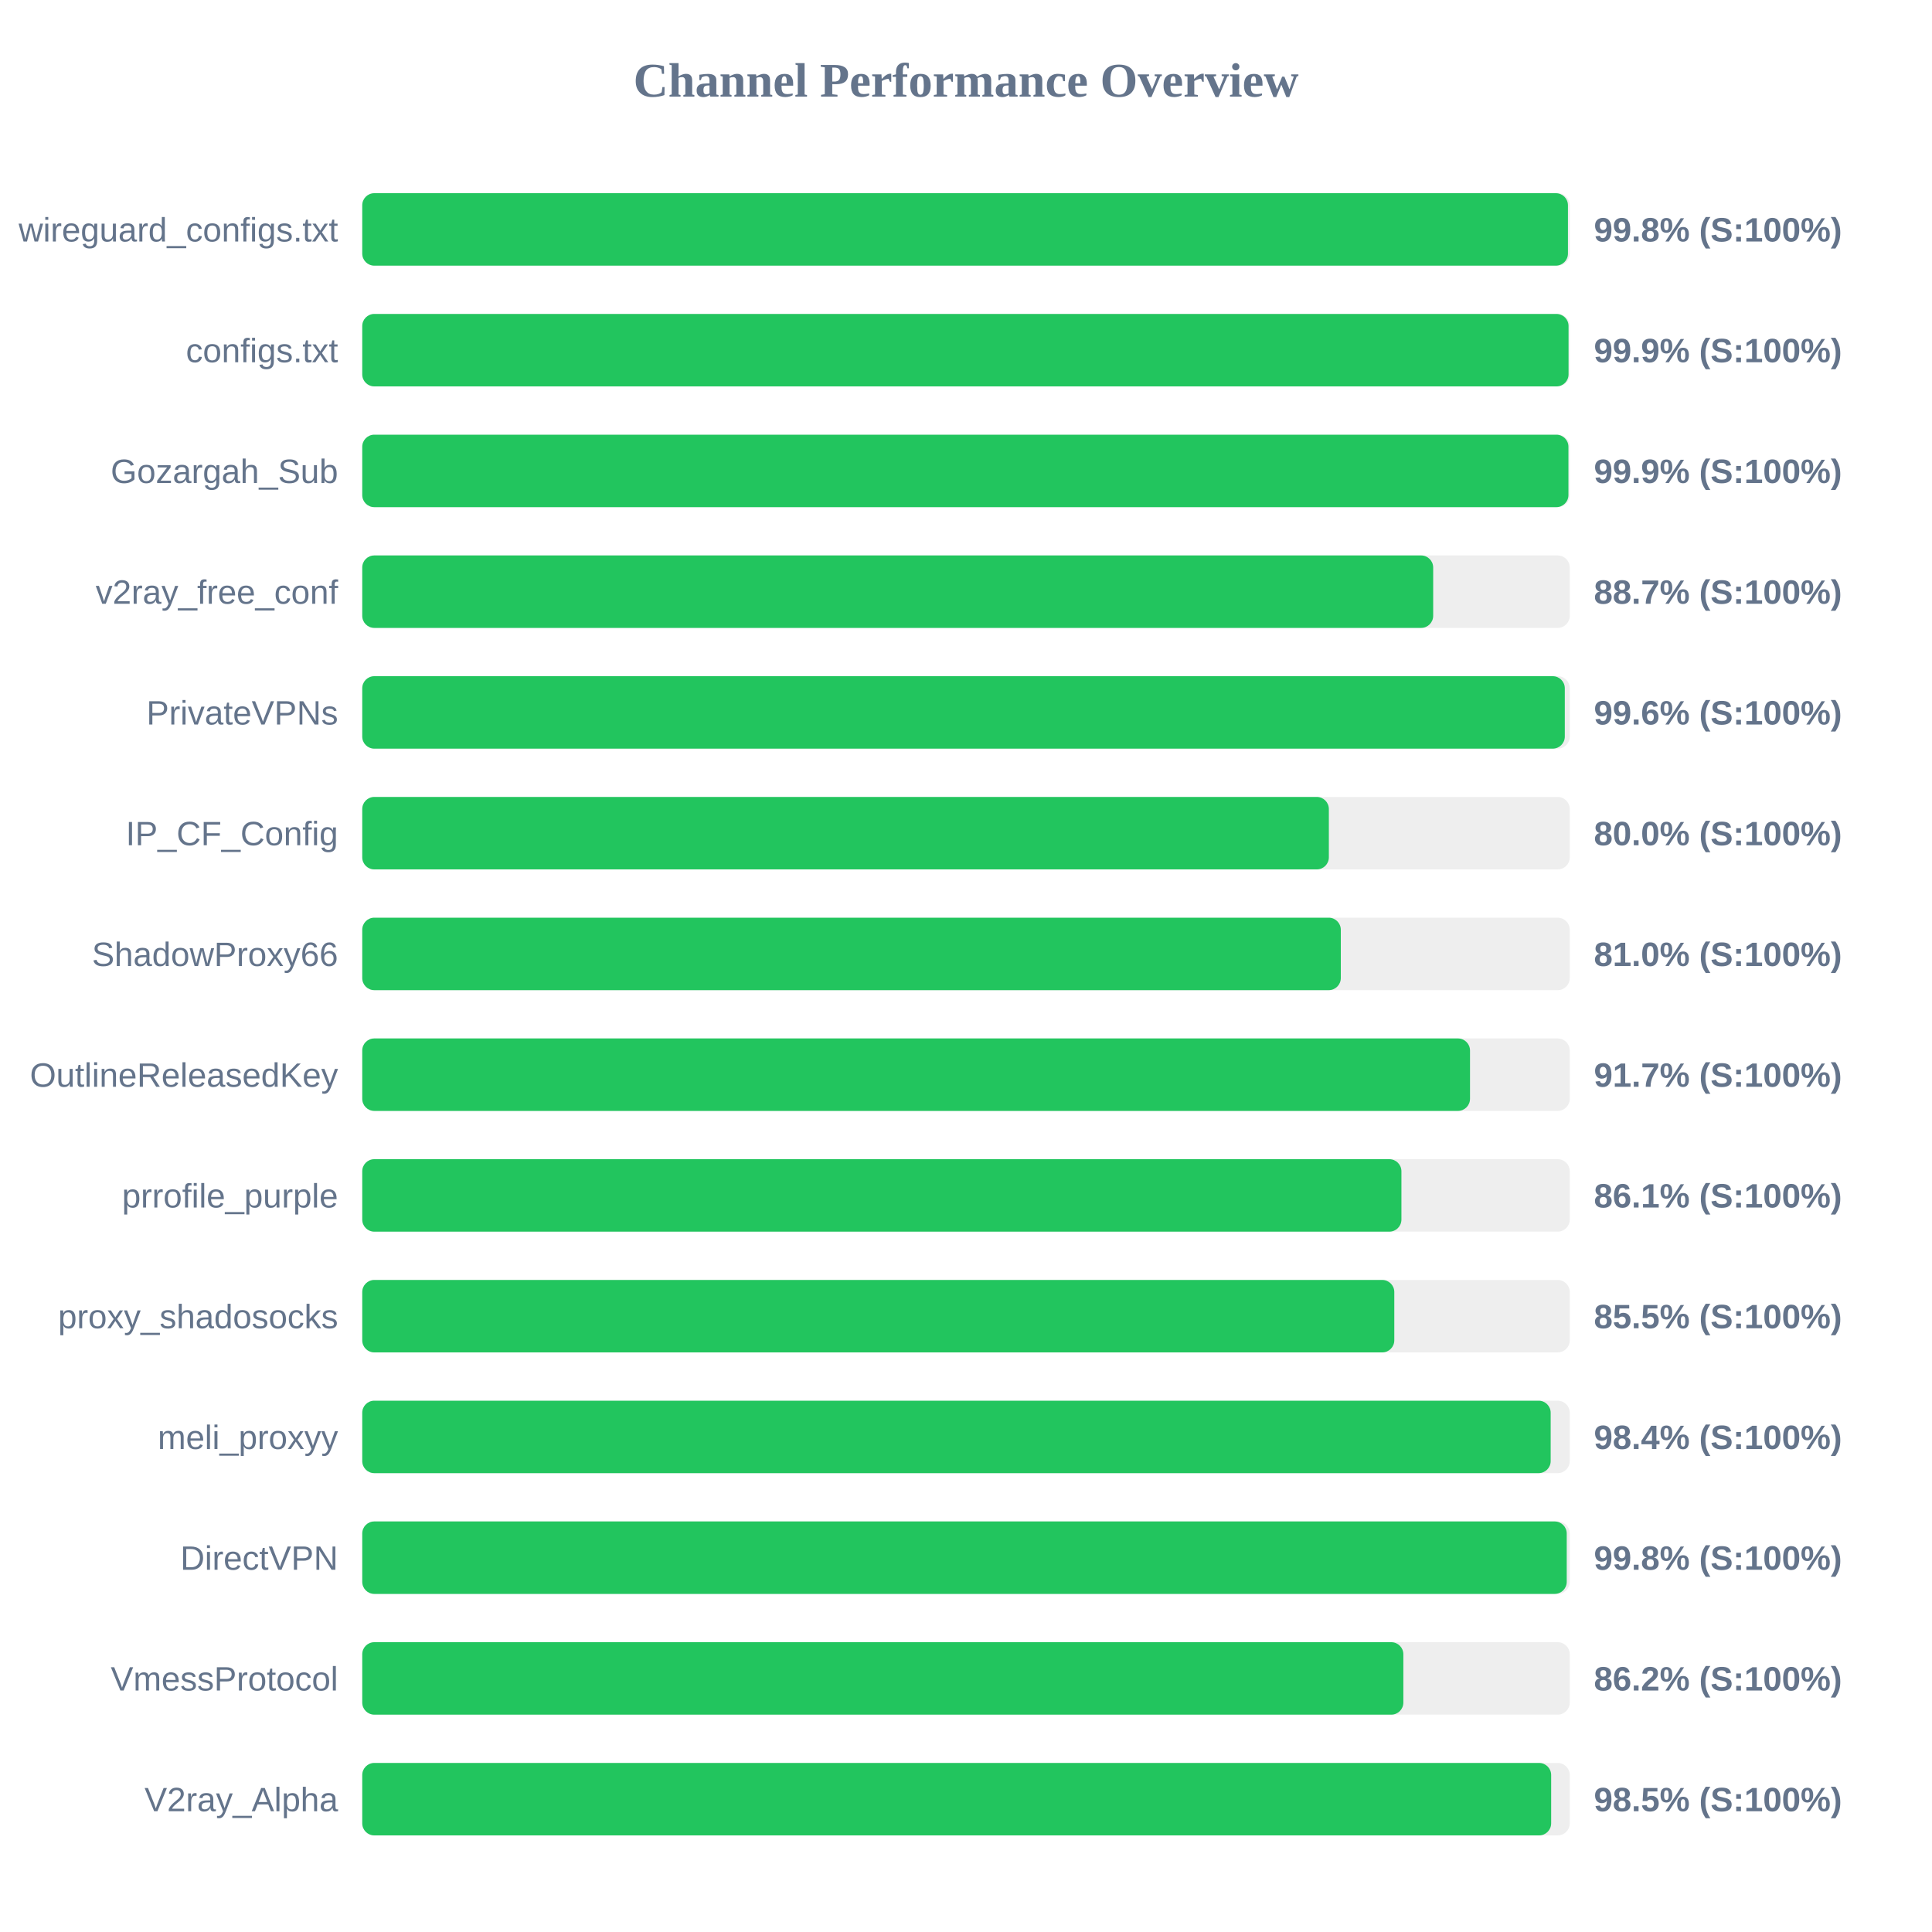
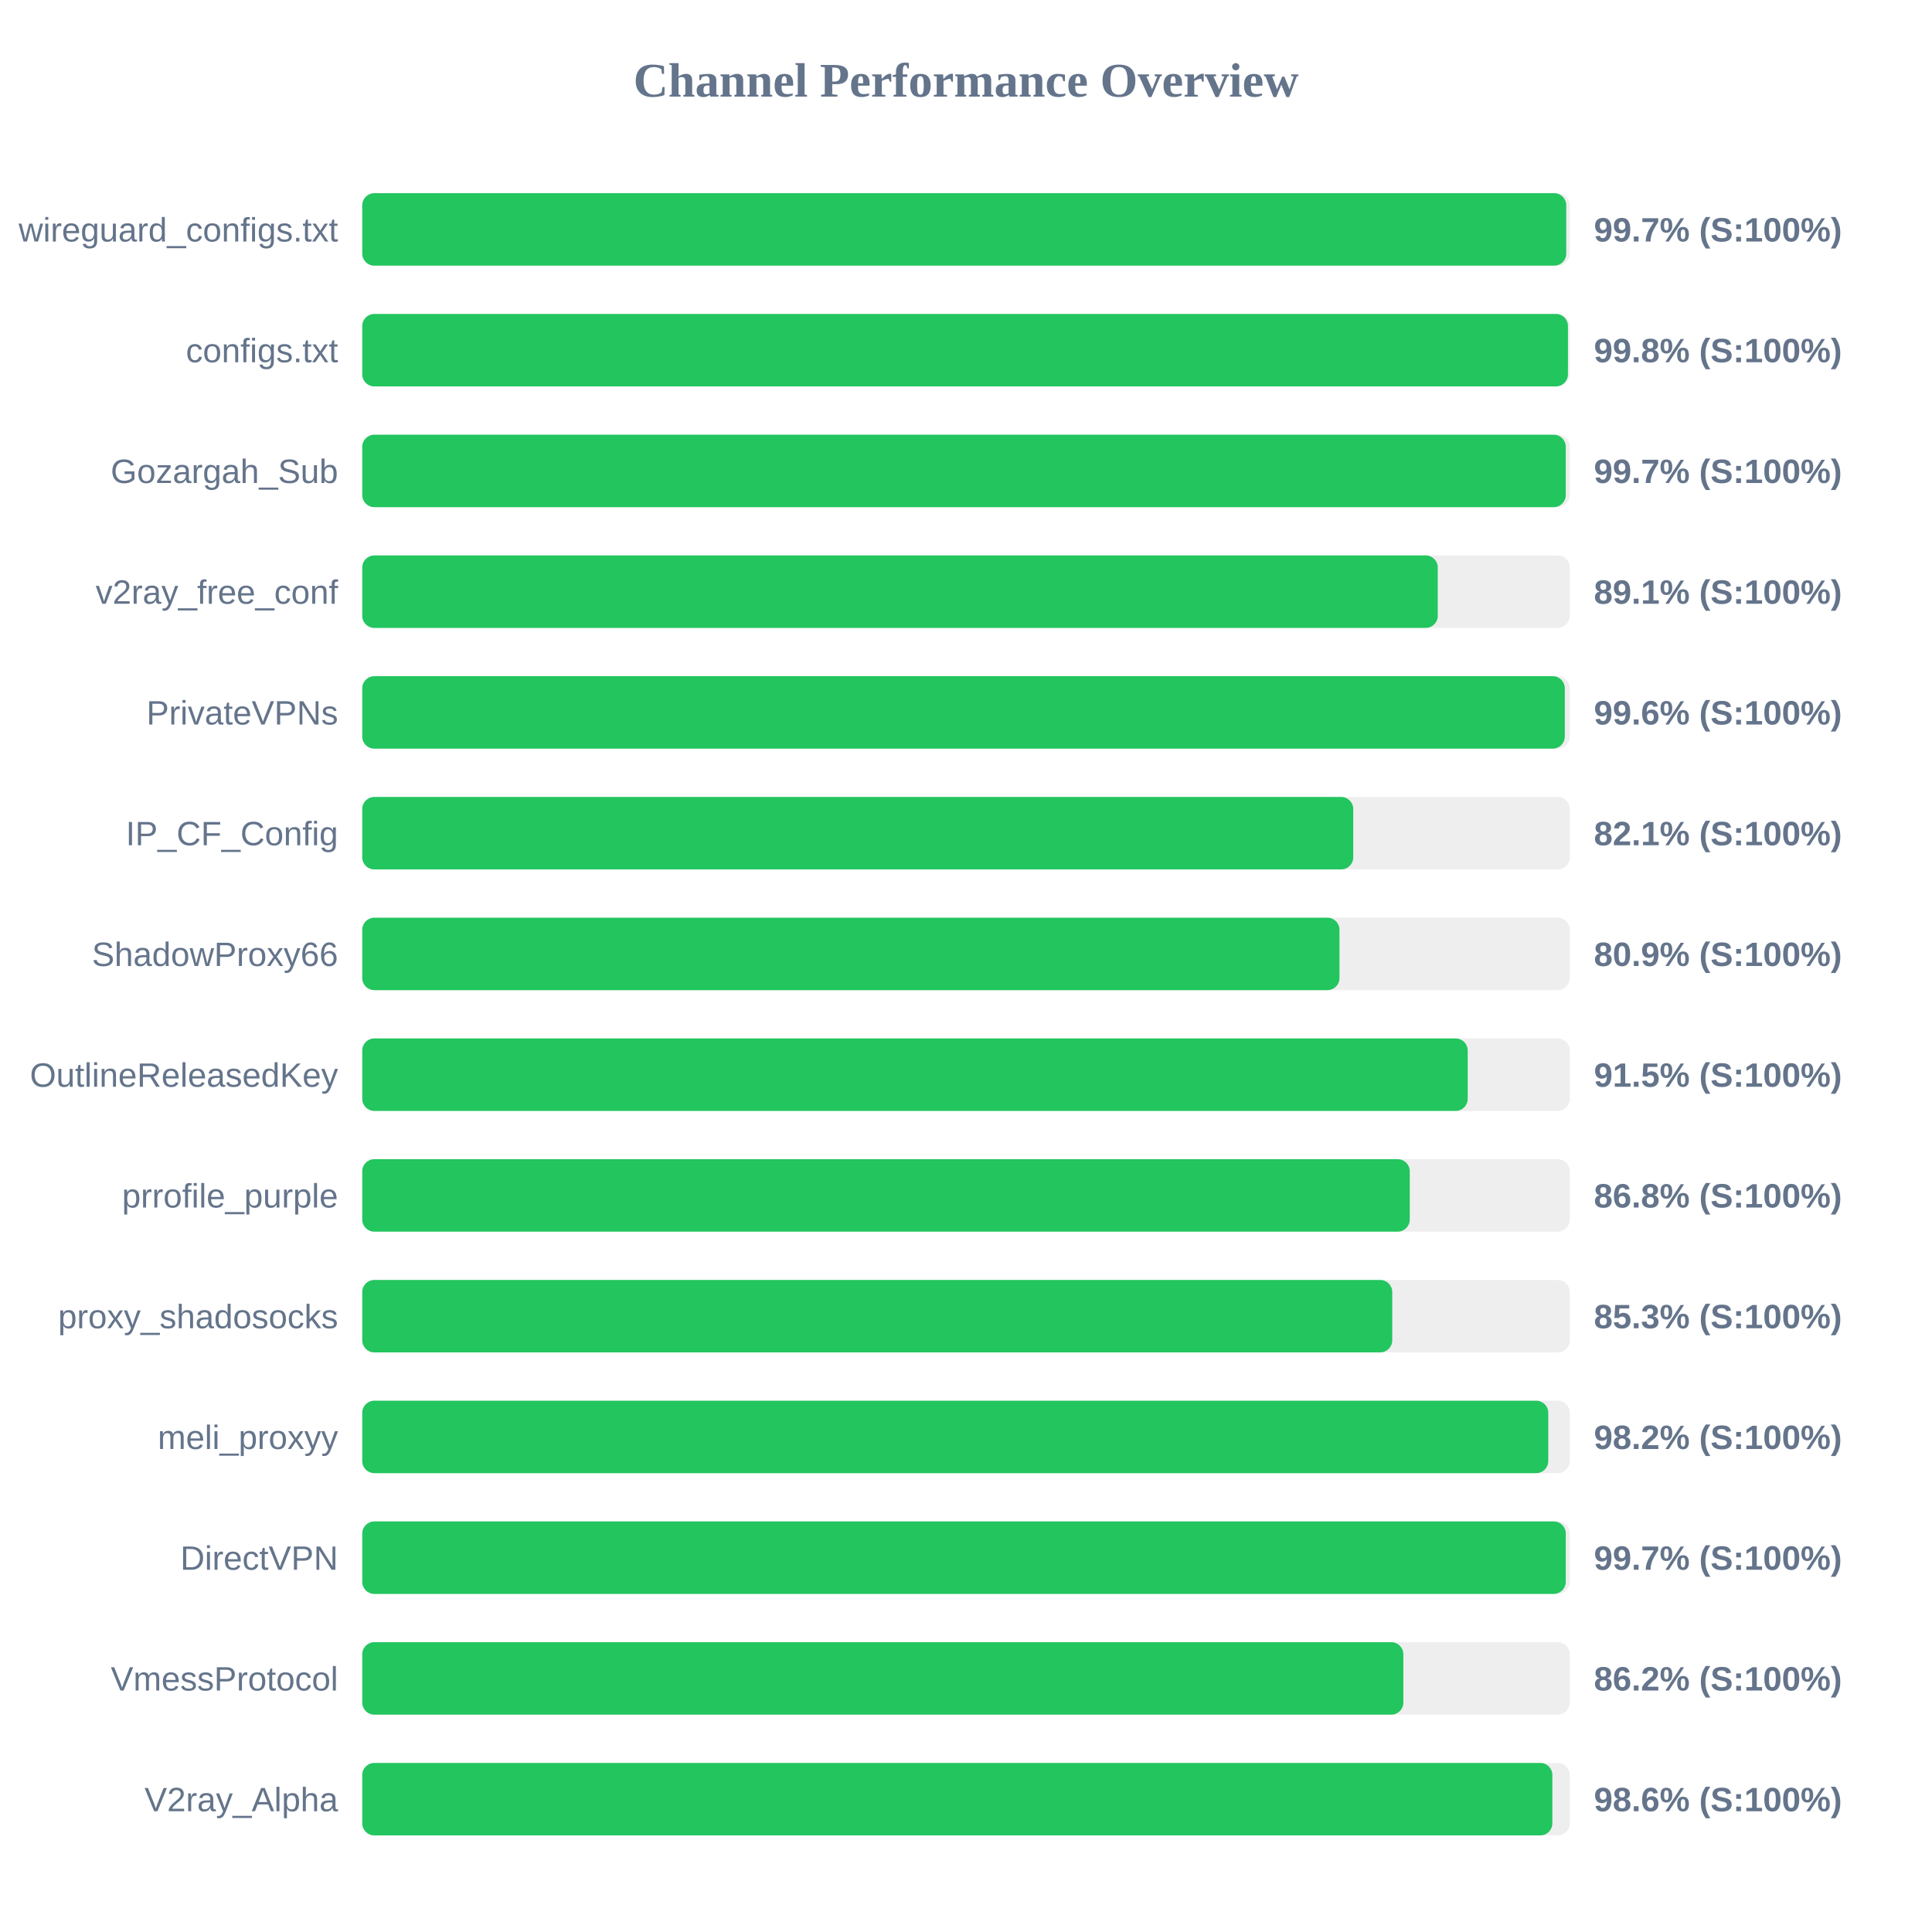
<svg xmlns="http://www.w3.org/2000/svg" width="800" height="800" version="1.1">
  <style>
        .row { font: 14px Arial; fill: #64748b; }
        .score { font: bold 14px Arial; fill: #64748b; }
    </style>
  <text x="400" y="40" text-anchor="middle" font-size="20px" font-weight="bold" fill="#64748b">Channel Performance Overview</text>
  <rect x="150" y="80" width="500" height="30" fill="#eee" rx="5" />
-   <rect x="150" y="80" width="499.25" height="30" fill="#22c55e" rx="5" />
+   <rect x="150" y="80" width="498.55" height="30" fill="#22c55e" rx="5" />
  <text x="140" y="100" text-anchor="end" class="row">wireguard_configs.txt</text>
-   <text x="660" y="100" text-anchor="start" class="score">99.8% (S:100%)</text>
+   <text x="660" y="100" text-anchor="start" class="score">99.7% (S:100%)</text>
  <rect x="150" y="130" width="500" height="30" fill="#eee" rx="5" />
-   <rect x="150" y="130" width="499.5" height="30" fill="#22c55e" rx="5" />
+   <rect x="150" y="130" width="499.25" height="30" fill="#22c55e" rx="5" />
  <text x="140" y="150" text-anchor="end" class="row">configs.txt</text>
-   <text x="660" y="150" text-anchor="start" class="score">99.9% (S:100%)</text>
+   <text x="660" y="150" text-anchor="start" class="score">99.8% (S:100%)</text>
  <rect x="150" y="180" width="500" height="30" fill="#eee" rx="5" />
-   <rect x="150" y="180" width="499.45" height="30" fill="#22c55e" rx="5" />
+   <rect x="150" y="180" width="498.35" height="30" fill="#22c55e" rx="5" />
  <text x="140" y="200" text-anchor="end" class="row">Gozargah_Sub</text>
-   <text x="660" y="200" text-anchor="start" class="score">99.9% (S:100%)</text>
+   <text x="660" y="200" text-anchor="start" class="score">99.7% (S:100%)</text>
  <rect x="150" y="230" width="500" height="30" fill="#eee" rx="5" />
-   <rect x="150" y="230" width="443.45" height="30" fill="#22c55e" rx="5" />
+   <rect x="150" y="230" width="445.35" height="30" fill="#22c55e" rx="5" />
  <text x="140" y="250" text-anchor="end" class="row">v2ray_free_conf</text>
-   <text x="660" y="250" text-anchor="start" class="score">88.7% (S:100%)</text>
+   <text x="660" y="250" text-anchor="start" class="score">89.1% (S:100%)</text>
  <rect x="150" y="280" width="500" height="30" fill="#eee" rx="5" />
  <rect x="150" y="280" width="497.95" height="30" fill="#22c55e" rx="5" />
  <text x="140" y="300" text-anchor="end" class="row">PrivateVPNs</text>
  <text x="660" y="300" text-anchor="start" class="score">99.6% (S:100%)</text>
  <rect x="150" y="330" width="500" height="30" fill="#eee" rx="5" />
-   <rect x="150" y="330" width="400.25" height="30" fill="#22c55e" rx="5" />
+   <rect x="150" y="330" width="410.35" height="30" fill="#22c55e" rx="5" />
  <text x="140" y="350" text-anchor="end" class="row">IP_CF_Config</text>
-   <text x="660" y="350" text-anchor="start" class="score">80.0% (S:100%)</text>
+   <text x="660" y="350" text-anchor="start" class="score">82.1% (S:100%)</text>
  <rect x="150" y="380" width="500" height="30" fill="#eee" rx="5" />
-   <rect x="150" y="380" width="405.2" height="30" fill="#22c55e" rx="5" />
+   <rect x="150" y="380" width="404.65" height="30" fill="#22c55e" rx="5" />
  <text x="140" y="400" text-anchor="end" class="row">ShadowProxy66</text>
-   <text x="660" y="400" text-anchor="start" class="score">81.0% (S:100%)</text>
+   <text x="660" y="400" text-anchor="start" class="score">80.9% (S:100%)</text>
  <rect x="150" y="430" width="500" height="30" fill="#eee" rx="5" />
-   <rect x="150" y="430" width="458.7" height="30" fill="#22c55e" rx="5" />
+   <rect x="150" y="430" width="457.75" height="30" fill="#22c55e" rx="5" />
  <text x="140" y="450" text-anchor="end" class="row">OutlineReleasedKey</text>
-   <text x="660" y="450" text-anchor="start" class="score">91.7% (S:100%)</text>
+   <text x="660" y="450" text-anchor="start" class="score">91.5% (S:100%)</text>
  <rect x="150" y="480" width="500" height="30" fill="#eee" rx="5" />
-   <rect x="150" y="480" width="430.3" height="30" fill="#22c55e" rx="5" />
+   <rect x="150" y="480" width="433.75" height="30" fill="#22c55e" rx="5" />
  <text x="140" y="500" text-anchor="end" class="row">prrofile_purple</text>
-   <text x="660" y="500" text-anchor="start" class="score">86.1% (S:100%)</text>
+   <text x="660" y="500" text-anchor="start" class="score">86.8% (S:100%)</text>
  <rect x="150" y="530" width="500" height="30" fill="#eee" rx="5" />
-   <rect x="150" y="530" width="427.35" height="30" fill="#22c55e" rx="5" />
+   <rect x="150" y="530" width="426.5" height="30" fill="#22c55e" rx="5" />
  <text x="140" y="550" text-anchor="end" class="row">proxy_shadosocks</text>
-   <text x="660" y="550" text-anchor="start" class="score">85.5% (S:100%)</text>
+   <text x="660" y="550" text-anchor="start" class="score">85.3% (S:100%)</text>
  <rect x="150" y="580" width="500" height="30" fill="#eee" rx="5" />
-   <rect x="150" y="580" width="492.1" height="30" fill="#22c55e" rx="5" />
+   <rect x="150" y="580" width="491.1" height="30" fill="#22c55e" rx="5" />
  <text x="140" y="600" text-anchor="end" class="row">meli_proxyy</text>
-   <text x="660" y="600" text-anchor="start" class="score">98.4% (S:100%)</text>
+   <text x="660" y="600" text-anchor="start" class="score">98.2% (S:100%)</text>
  <rect x="150" y="630" width="500" height="30" fill="#eee" rx="5" />
-   <rect x="150" y="630" width="498.75" height="30" fill="#22c55e" rx="5" />
+   <rect x="150" y="630" width="498.35" height="30" fill="#22c55e" rx="5" />
  <text x="140" y="650" text-anchor="end" class="row">DirectVPN</text>
-   <text x="660" y="650" text-anchor="start" class="score">99.8% (S:100%)</text>
+   <text x="660" y="650" text-anchor="start" class="score">99.7% (S:100%)</text>
  <rect x="150" y="680" width="500" height="30" fill="#eee" rx="5" />
  <rect x="150" y="680" width="431.1" height="30" fill="#22c55e" rx="5" />
  <text x="140" y="700" text-anchor="end" class="row">VmessProtocol</text>
  <text x="660" y="700" text-anchor="start" class="score">86.2% (S:100%)</text>
  <rect x="150" y="730" width="500" height="30" fill="#eee" rx="5" />
-   <rect x="150" y="730" width="492.3" height="30" fill="#22c55e" rx="5" />
+   <rect x="150" y="730" width="492.8" height="30" fill="#22c55e" rx="5" />
  <text x="140" y="750" text-anchor="end" class="row">V2ray_Alpha</text>
-   <text x="660" y="750" text-anchor="start" class="score">98.5% (S:100%)</text>
+   <text x="660" y="750" text-anchor="start" class="score">98.6% (S:100%)</text>
</svg>
